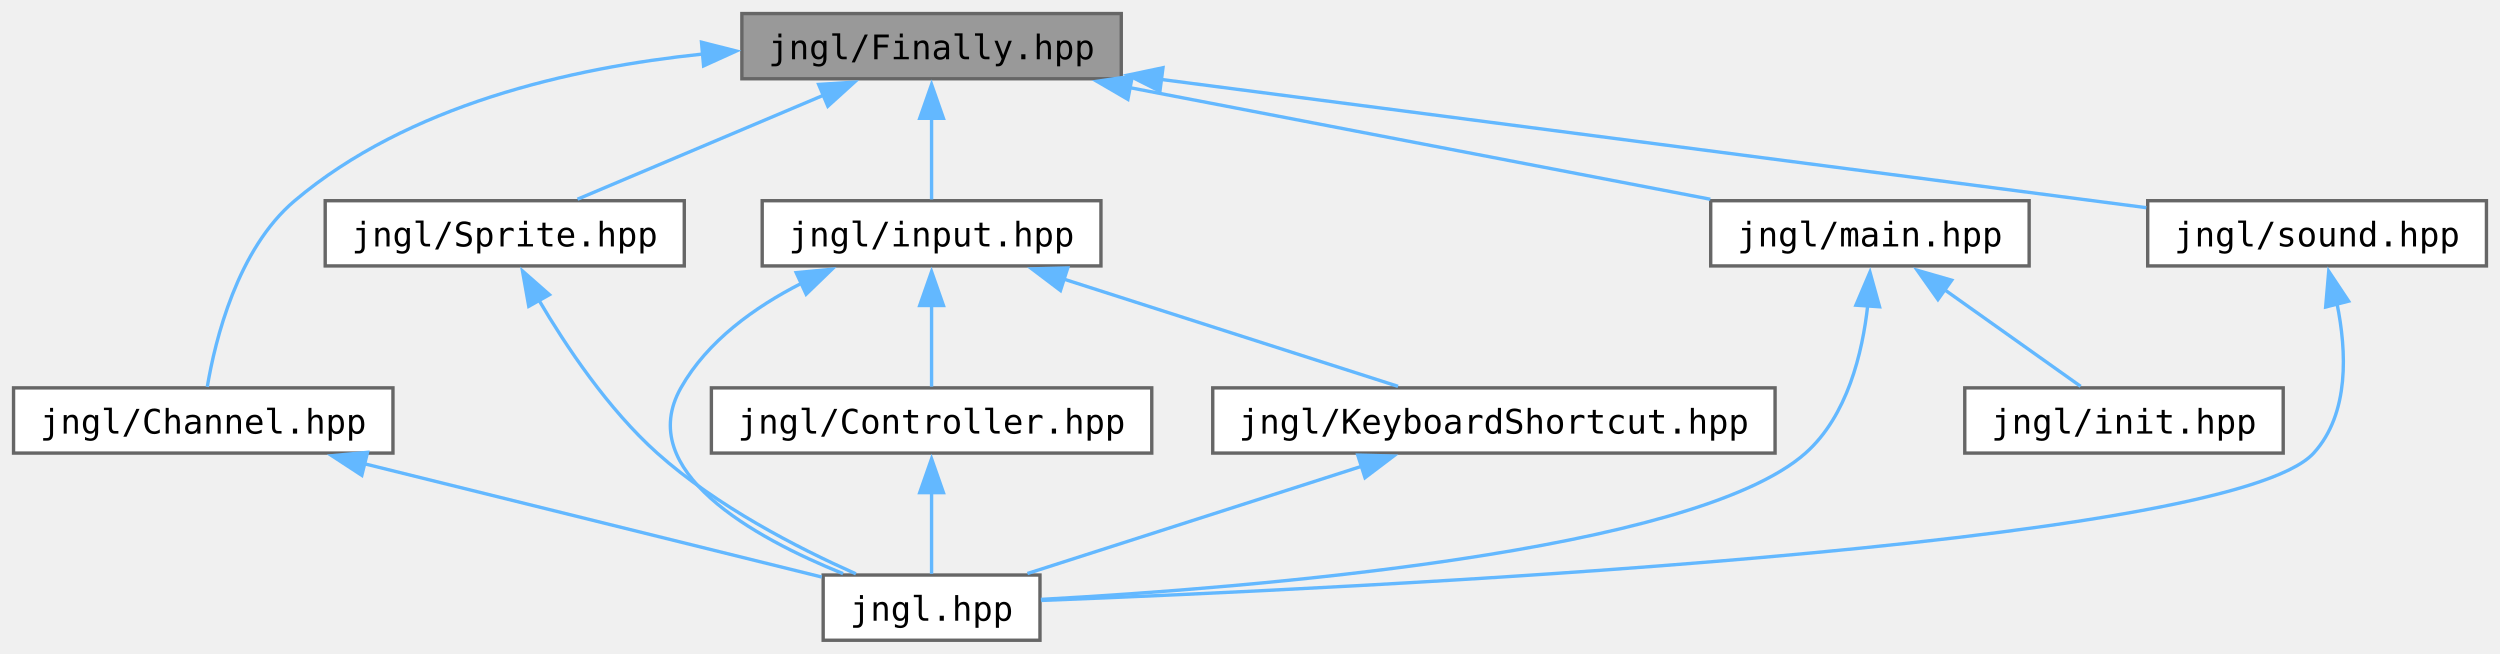
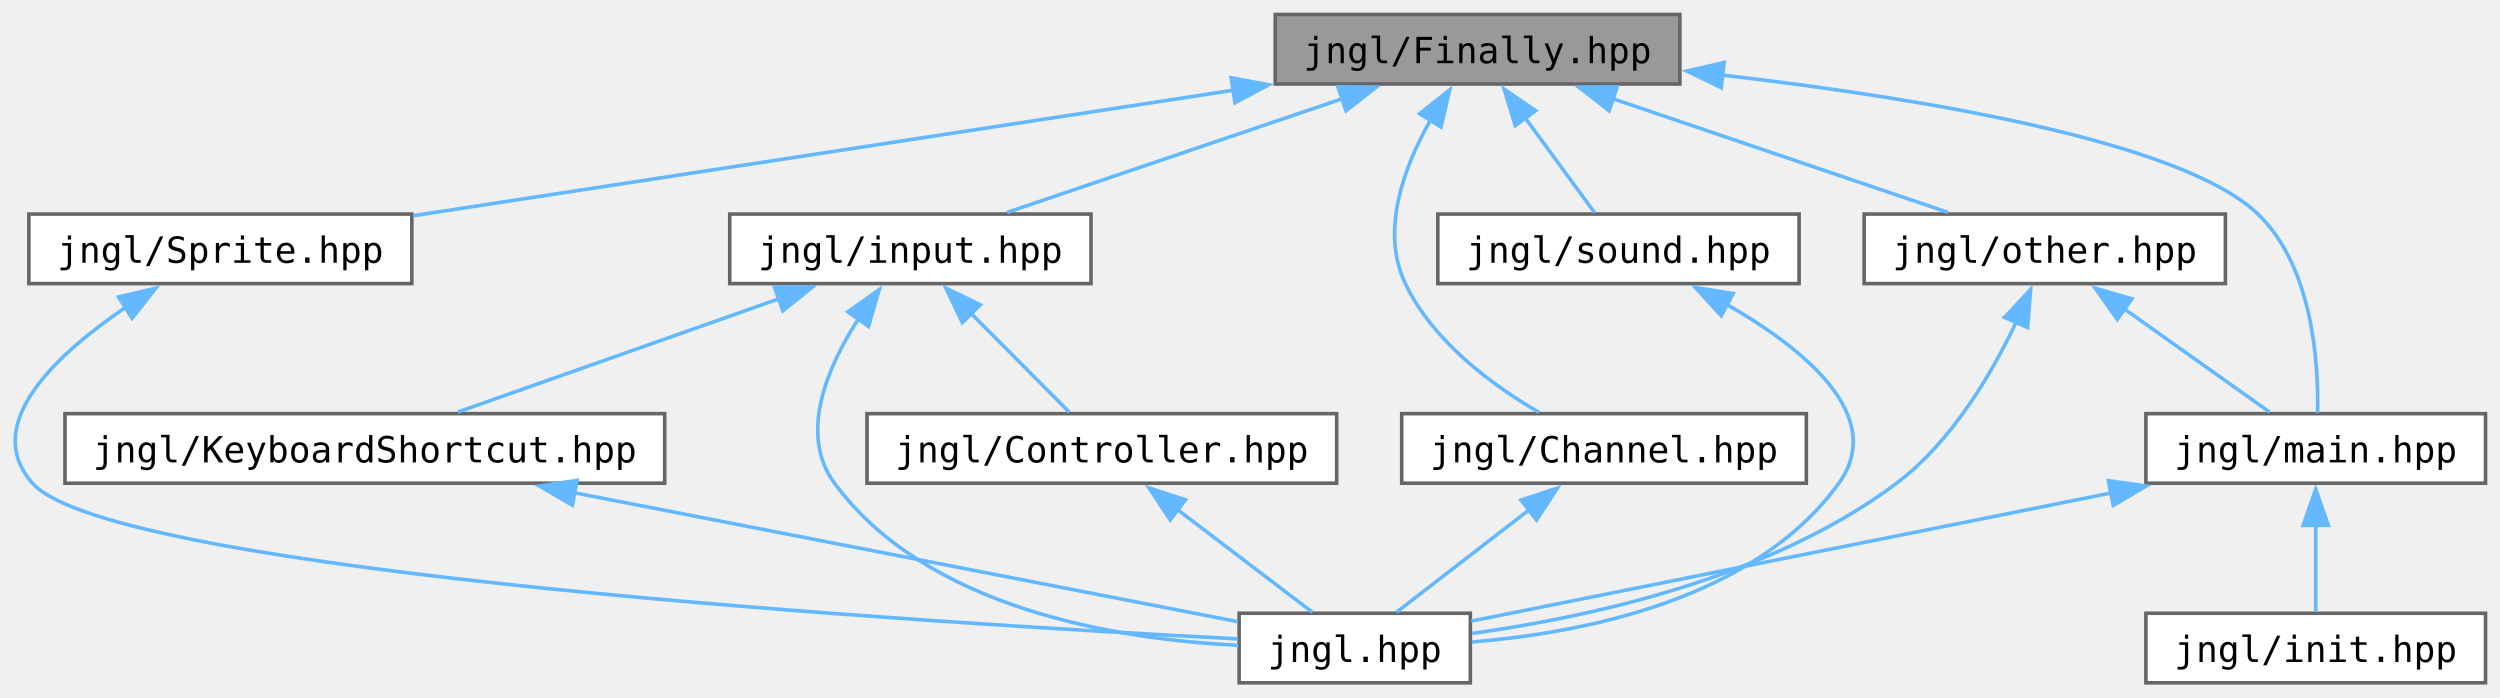
- <svg xmlns="http://www.w3.org/2000/svg" xmlns:xlink="http://www.w3.org/1999/xlink" width="738pt" height="193pt" viewBox="0.00 0.00 738.00 193.00">
+ <svg xmlns="http://www.w3.org/2000/svg" xmlns:xlink="http://www.w3.org/1999/xlink" width="692pt" height="193pt" viewBox="0.00 0.00 691.98 193.00">
  <g id="graph0" class="graph" transform="scale(1 1) rotate(0) translate(4 189)">
    <g id="Node000001" class="node">
      <g id="a_Node000001">
        <a xlink:title="Contains jngl::Finally class.">
-           <polygon fill="#999999" stroke="#666666" points="327,-185 215,-185 215,-165.75 327,-165.75 327,-185" />
-           <text text-anchor="middle" x="271" y="-171.5" font-family="ui-monospace,monospace" font-size="10.00">jngl/Finally.hpp</text>
+           <polygon fill="#999999" stroke="#666666" points="460.98,-185 348.98,-185 348.98,-165.75 460.98,-165.75 460.98,-185" />
+           <text text-anchor="middle" x="404.98" y="-171.5" font-family="ui-monospace,monospace" font-size="10.00">jngl/Finally.hpp</text>
        </a>
      </g>
    </g>
    <g id="Node000002" class="node">
      <g id="a_Node000002">
        <a xlink:href="Channel_8hpp.html" target="_top" xlink:title="Contains jngl::Channel class.">
-           <polygon fill="white" stroke="#666666" points="112,-74.5 0,-74.5 0,-55.25 112,-55.25 112,-74.5" />
-           <text text-anchor="middle" x="56" y="-61" font-family="ui-monospace,monospace" font-size="10.00">jngl/Channel.hpp</text>
+           <polygon fill="white" stroke="#666666" points="495.98,-74.5 383.98,-74.5 383.98,-55.25 495.98,-55.25 495.98,-74.5" />
+           <text text-anchor="middle" x="439.98" y="-61" font-family="ui-monospace,monospace" font-size="10.00">jngl/Channel.hpp</text>
        </a>
      </g>
    </g>
    <g id="edge1_Node000001_Node000002" class="edge">
      <g id="a_edge1_Node000001_Node000002">
        <a xlink:title=" ">
-           <path fill="none" stroke="#63b8ff" d="M203.54,-173.06C164.37,-169 116.34,-157.94 83,-129.75 66.08,-115.45 59.54,-88.71 57.19,-74.8" />
-           <polygon fill="#63b8ff" stroke="#63b8ff" points="203.08,-176.54 213.35,-173.94 203.7,-169.56 203.08,-176.54" />
+           <path fill="none" stroke="#63b8ff" d="M391.92,-155.7C384.53,-142.68 378.03,-125.09 384.98,-110.5 392.59,-94.51 409.04,-82.39 421.98,-74.85" />
+           <polygon fill="#63b8ff" stroke="#63b8ff" points="388.95,-157.54 397.25,-164.12 394.86,-153.8 388.95,-157.54" />
        </a>
      </g>
    </g>
    <g id="Node000004" class="node">
      <g id="a_Node000004">
        <a xlink:href="Sprite_8hpp.html" target="_top" xlink:title="Contains jngl::Sprite class and related functions.">
-           <polygon fill="white" stroke="#666666" points="198,-129.75 92,-129.75 92,-110.5 198,-110.5 198,-129.75" />
-           <text text-anchor="middle" x="145" y="-116.25" font-family="ui-monospace,monospace" font-size="10.00">jngl/Sprite.hpp</text>
+           <polygon fill="white" stroke="#666666" points="109.98,-129.75 3.98,-129.75 3.98,-110.5 109.98,-110.5 109.98,-129.75" />
+           <text text-anchor="middle" x="56.98" y="-116.25" font-family="ui-monospace,monospace" font-size="10.00">jngl/Sprite.hpp</text>
        </a>
      </g>
    </g>
    <g id="edge3_Node000001_Node000004" class="edge">
      <g id="a_edge3_Node000001_Node000004">
        <a xlink:title=" ">
-           <path fill="none" stroke="#63b8ff" d="M239.12,-160.9C216.38,-151.29 186.43,-138.63 166.48,-130.2" />
-           <polygon fill="#63b8ff" stroke="#63b8ff" points="237.66,-164.08 248.23,-164.75 240.38,-157.64 237.66,-164.08" />
+           <path fill="none" stroke="#63b8ff" d="M337.52,-164.05C271.2,-153.9 171.31,-138.62 110.34,-129.29" />
+           <polygon fill="#63b8ff" stroke="#63b8ff" points="336.77,-167.48 347.18,-165.53 337.83,-160.56 336.77,-167.48" />
        </a>
      </g>
    </g>
    <g id="Node000005" class="node">
      <g id="a_Node000005">
        <a xlink:href="input_8hpp.html" target="_top" xlink:title="Input related functions.">
-           <polygon fill="white" stroke="#666666" points="321,-129.75 221,-129.75 221,-110.5 321,-110.5 321,-129.75" />
-           <text text-anchor="middle" x="271" y="-116.25" font-family="ui-monospace,monospace" font-size="10.00">jngl/input.hpp</text>
+           <polygon fill="white" stroke="#666666" points="297.98,-129.75 197.98,-129.75 197.98,-110.5 297.98,-110.5 297.98,-129.75" />
+           <text text-anchor="middle" x="247.98" y="-116.25" font-family="ui-monospace,monospace" font-size="10.00">jngl/input.hpp</text>
        </a>
      </g>
    </g>
    <g id="edge5_Node000001_Node000005" class="edge">
      <g id="a_edge5_Node000001_Node000005">
        <a xlink:title=" ">
-           <path fill="none" stroke="#63b8ff" d="M271,-154.13C271,-145.84 271,-136.67 271,-130.11" />
-           <polygon fill="#63b8ff" stroke="#63b8ff" points="267.5,-154.07 271,-164.07 274.5,-154.07 267.5,-154.07" />
+           <path fill="none" stroke="#63b8ff" d="M367.55,-161.68C338.97,-151.99 300.27,-138.86 274.74,-130.2" />
+           <polygon fill="#63b8ff" stroke="#63b8ff" points="366.32,-164.96 376.91,-164.86 368.57,-158.33 366.32,-164.96" />
        </a>
      </g>
    </g>
    <g id="Node000008" class="node">
      <g id="a_Node000008">
        <a xlink:href="main_8hpp.html" target="_top" xlink:title="Defines macros for the main entry point.">
-           <polygon fill="white" stroke="#666666" points="595,-129.75 501,-129.75 501,-110.5 595,-110.5 595,-129.75" />
-           <text text-anchor="middle" x="548" y="-116.25" font-family="ui-monospace,monospace" font-size="10.00">jngl/main.hpp</text>
+           <polygon fill="white" stroke="#666666" points="683.98,-74.5 589.98,-74.5 589.98,-55.25 683.98,-55.25 683.98,-74.5" />
+           <text text-anchor="middle" x="636.98" y="-61" font-family="ui-monospace,monospace" font-size="10.00">jngl/main.hpp</text>
        </a>
      </g>
    </g>
    <g id="edge11_Node000001_Node000008" class="edge">
      <g id="a_edge11_Node000001_Node000008">
        <a xlink:title=" ">
-           <path fill="none" stroke="#63b8ff" d="M329.48,-163.13C380.49,-153.33 453.56,-139.28 500.89,-130.18" />
-           <polygon fill="#63b8ff" stroke="#63b8ff" points="328.95,-159.67 319.79,-165 330.27,-166.54 328.95,-159.67" />
+           <path fill="none" stroke="#63b8ff" d="M472.53,-168.24C527.74,-161.85 599.97,-149.9 620.98,-129.75 636.16,-115.19 637.78,-88.56 637.5,-74.74" />
+           <polygon fill="#63b8ff" stroke="#63b8ff" points="472.44,-164.73 462.89,-169.32 473.22,-171.69 472.44,-164.73" />
        </a>
      </g>
    </g>
    <g id="Node000010" class="node">
      <g id="a_Node000010">
-         <a xlink:href="sound_8hpp.html" target="_top" xlink:title="Sound related functions.">
-           <polygon fill="white" stroke="#666666" points="730,-129.75 630,-129.75 630,-110.5 730,-110.5 730,-129.75" />
-           <text text-anchor="middle" x="680" y="-116.25" font-family="ui-monospace,monospace" font-size="10.00">jngl/sound.hpp</text>
+         <a xlink:href="other_8hpp.html" target="_top" xlink:title="Miscellaneous functions.">
+           <polygon fill="white" stroke="#666666" points="611.98,-129.75 511.98,-129.75 511.98,-110.5 611.98,-110.5 611.98,-129.75" />
+           <text text-anchor="middle" x="561.98" y="-116.25" font-family="ui-monospace,monospace" font-size="10.00">jngl/other.hpp</text>
        </a>
      </g>
    </g>
    <g id="edge14_Node000001_Node000010" class="edge">
      <g id="a_edge14_Node000001_Node000010">
        <a xlink:title=" ">
-           <path fill="none" stroke="#63b8ff" d="M338.62,-165.57C420.46,-154.92 556.39,-137.22 629.6,-127.69" />
-           <polygon fill="#63b8ff" stroke="#63b8ff" points="338.41,-162.07 328.94,-166.83 339.31,-169.01 338.41,-162.07" />
+           <path fill="none" stroke="#63b8ff" d="M442.4,-161.68C470.99,-151.99 509.68,-138.86 535.22,-130.2" />
+           <polygon fill="#63b8ff" stroke="#63b8ff" points="441.39,-158.33 433.04,-164.86 443.64,-164.96 441.39,-158.33" />
+         </a>
+       </g>
+     </g>
+     <g id="Node000011" class="node">
+       <g id="a_Node000011">
+         <a xlink:href="sound_8hpp.html" target="_top" xlink:title="Sound related functions.">
+           <polygon fill="white" stroke="#666666" points="493.98,-129.75 393.98,-129.75 393.98,-110.5 493.98,-110.5 493.98,-129.75" />
+           <text text-anchor="middle" x="443.98" y="-116.25" font-family="ui-monospace,monospace" font-size="10.00">jngl/sound.hpp</text>
+         </a>
+       </g>
+     </g>
+     <g id="edge17_Node000001_Node000011" class="edge">
+       <g id="a_edge17_Node000001_Node000011">
+         <a xlink:title=" ">
+           <path fill="none" stroke="#63b8ff" d="M418.11,-156.44C424.6,-147.59 432.14,-137.29 437.4,-130.11" />
+           <polygon fill="#63b8ff" stroke="#63b8ff" points="415.4,-154.23 412.31,-164.36 421.05,-158.36 415.4,-154.23" />
        </a>
      </g>
    </g>
    <g id="Node000003" class="node">
      <g id="a_Node000003">
        <a xlink:href="jngl_8hpp.html" target="_top" xlink:title="Includes all JNGL headers except for init.hpp.">
-           <polygon fill="white" stroke="#666666" points="303,-19.25 239,-19.25 239,0 303,0 303,-19.25" />
-           <text text-anchor="middle" x="271" y="-5.75" font-family="ui-monospace,monospace" font-size="10.00">jngl.hpp</text>
+           <polygon fill="white" stroke="#666666" points="402.98,-19.25 338.98,-19.25 338.98,0 402.98,0 402.98,-19.25" />
+           <text text-anchor="middle" x="370.98" y="-5.75" font-family="ui-monospace,monospace" font-size="10.00">jngl.hpp</text>
        </a>
      </g>
    </g>
    <g id="edge2_Node000002_Node000003" class="edge">
      <g id="a_edge2_Node000002_Node000003">
        <a xlink:title=" ">
-           <path fill="none" stroke="#63b8ff" d="M103.55,-52.1C144.57,-41.94 202.71,-27.54 238.58,-18.66" />
-           <polygon fill="#63b8ff" stroke="#63b8ff" points="102.81,-48.68 93.94,-54.48 104.49,-55.47 102.81,-48.68" />
+           <path fill="none" stroke="#63b8ff" d="M419.33,-47.94C407.28,-38.64 392.53,-27.26 382.51,-19.52" />
+           <polygon fill="#63b8ff" stroke="#63b8ff" points="417.02,-50.58 427.08,-53.92 421.3,-45.04 417.02,-50.58" />
        </a>
      </g>
    </g>
    <g id="edge4_Node000004_Node000003" class="edge">
      <g id="a_edge4_Node000004_Node000003">
        <a xlink:title=" ">
-           <path fill="none" stroke="#63b8ff" d="M155.01,-100.52C163.1,-86.76 175.49,-68.25 190,-55.25 207.46,-39.61 231.35,-27.3 248.66,-19.6" />
-           <polygon fill="#63b8ff" stroke="#63b8ff" points="152.09,-98.58 150.24,-109.01 158.19,-102.01 152.09,-98.58" />
+           <path fill="none" stroke="#63b8ff" d="M30.85,-103.97C11.44,-90.84 -9.38,-71.46 4.98,-55.25 26.97,-30.42 253.23,-16.55 338.61,-12.16" />
+           <polygon fill="#63b8ff" stroke="#63b8ff" points="28.79,-106.81 39.11,-109.23 32.55,-100.91 28.79,-106.81" />
        </a>
      </g>
    </g>
    <g id="edge6_Node000005_Node000003" class="edge">
      <g id="a_edge6_Node000005_Node000003">
        <a xlink:title=" ">
-           <path fill="none" stroke="#63b8ff" d="M232.6,-105.38C218.85,-98.38 204.82,-88.35 197,-74.5 183.15,-49.97 218.37,-30.39 244.86,-19.66" />
-           <polygon fill="#63b8ff" stroke="#63b8ff" points="231.04,-108.51 241.59,-109.52 233.97,-102.15 231.04,-108.51" />
+           <path fill="none" stroke="#63b8ff" d="M233.61,-100.75C224.84,-87.16 217.04,-68.73 226.98,-55.25 252.52,-20.59 304.7,-12.05 338.73,-10.37" />
+           <polygon fill="#63b8ff" stroke="#63b8ff" points="230.7,-102.7 239.35,-108.82 236.4,-98.64 230.7,-102.7" />
        </a>
      </g>
    </g>
    <g id="Node000006" class="node">
      <g id="a_Node000006">
        <a xlink:href="Controller_8hpp.html" target="_top" xlink:title="Contains jngl::Controller class.">
-           <polygon fill="white" stroke="#666666" points="336,-74.5 206,-74.5 206,-55.25 336,-55.25 336,-74.5" />
-           <text text-anchor="middle" x="271" y="-61" font-family="ui-monospace,monospace" font-size="10.00">jngl/Controller.hpp</text>
+           <polygon fill="white" stroke="#666666" points="365.98,-74.5 235.98,-74.5 235.98,-55.25 365.98,-55.25 365.98,-74.5" />
+           <text text-anchor="middle" x="300.98" y="-61" font-family="ui-monospace,monospace" font-size="10.00">jngl/Controller.hpp</text>
        </a>
      </g>
    </g>
    <g id="edge7_Node000005_Node000006" class="edge">
      <g id="a_edge7_Node000005_Node000006">
        <a xlink:title=" ">
-           <path fill="none" stroke="#63b8ff" d="M271,-98.88C271,-90.59 271,-81.42 271,-74.86" />
-           <polygon fill="#63b8ff" stroke="#63b8ff" points="267.5,-98.82 271,-108.82 274.5,-98.82 267.5,-98.82" />
+           <path fill="none" stroke="#63b8ff" d="M264.7,-102.32C273.76,-93.23 284.58,-82.35 292.04,-74.86" />
+           <polygon fill="#63b8ff" stroke="#63b8ff" points="262.37,-99.7 257.8,-109.26 267.33,-104.64 262.37,-99.7" />
        </a>
      </g>
    </g>
    <g id="Node000007" class="node">
      <g id="a_Node000007">
        <a xlink:href="KeyboardShortcut_8hpp.html" target="_top" xlink:title="Contains jngl::KeyboardShortcut class.">
-           <polygon fill="white" stroke="#666666" points="520,-74.5 354,-74.5 354,-55.25 520,-55.25 520,-74.5" />
-           <text text-anchor="middle" x="437" y="-61" font-family="ui-monospace,monospace" font-size="10.00">jngl/KeyboardShortcut.hpp</text>
+           <polygon fill="white" stroke="#666666" points="179.98,-74.5 13.98,-74.5 13.98,-55.25 179.98,-55.25 179.98,-74.5" />
+           <text text-anchor="middle" x="96.98" y="-61" font-family="ui-monospace,monospace" font-size="10.00">jngl/KeyboardShortcut.hpp</text>
        </a>
      </g>
    </g>
    <g id="edge9_Node000005_Node000007" class="edge">
      <g id="a_edge9_Node000005_Node000007">
        <a xlink:title=" ">
-           <path fill="none" stroke="#63b8ff" d="M309.77,-106.69C340.07,-96.97 381.47,-83.69 408.7,-74.95" />
-           <polygon fill="#63b8ff" stroke="#63b8ff" points="309.05,-103.24 300.6,-109.63 311.19,-109.91 309.05,-103.24" />
+           <path fill="none" stroke="#63b8ff" d="M211.62,-106.3C184.16,-96.62 147.17,-83.57 122.72,-74.95" />
+           <polygon fill="#63b8ff" stroke="#63b8ff" points="210.34,-109.56 220.94,-109.59 212.67,-102.96 210.34,-109.56" />
        </a>
      </g>
    </g>
    <g id="edge8_Node000006_Node000003" class="edge">
      <g id="a_edge8_Node000006_Node000003">
        <a xlink:title=" ">
-           <path fill="none" stroke="#63b8ff" d="M271,-43.63C271,-35.34 271,-26.17 271,-19.61" />
-           <polygon fill="#63b8ff" stroke="#63b8ff" points="267.5,-43.57 271,-53.57 274.5,-43.57 267.5,-43.57" />
+           <path fill="none" stroke="#63b8ff" d="M321.92,-47.94C334.15,-38.64 349.12,-27.26 359.28,-19.52" />
+           <polygon fill="#63b8ff" stroke="#63b8ff" points="319.9,-45.09 314.06,-53.93 324.14,-50.66 319.9,-45.09" />
        </a>
      </g>
    </g>
    <g id="edge10_Node000007_Node000003" class="edge">
      <g id="a_edge10_Node000007_Node000003">
        <a xlink:title=" ">
-           <path fill="none" stroke="#63b8ff" d="M398.23,-51.44C367.93,-41.72 326.53,-28.44 299.3,-19.7" />
-           <polygon fill="#63b8ff" stroke="#63b8ff" points="396.81,-54.66 407.4,-54.38 398.95,-47.99 396.81,-54.66" />
+           <path fill="none" stroke="#63b8ff" d="M154.92,-52.61C210.81,-41.75 293.38,-25.71 338.55,-16.93" />
+           <polygon fill="#63b8ff" stroke="#63b8ff" points="154.4,-49.15 145.26,-54.49 155.74,-56.02 154.4,-49.15" />
        </a>
      </g>
    </g>
    <g id="edge12_Node000008_Node000003" class="edge">
      <g id="a_edge12_Node000008_Node000003">
        <a xlink:title=" ">
-           <path fill="none" stroke="#63b8ff" d="M547.37,-98.99C545.8,-84.7 541.31,-66.19 529,-55.25 496.04,-25.96 364.87,-15.44 303.27,-12.06" />
-           <polygon fill="#63b8ff" stroke="#63b8ff" points="543.86,-98.91 548.01,-108.65 550.84,-98.44 543.86,-98.91" />
+           <path fill="none" stroke="#63b8ff" d="M580.45,-52.56C526.52,-41.76 447.18,-25.88 403.24,-17.08" />
+           <polygon fill="#63b8ff" stroke="#63b8ff" points="579.58,-55.95 590.07,-54.48 580.95,-49.09 579.58,-55.95" />
        </a>
      </g>
    </g>
    <g id="Node000009" class="node">
      <g id="a_Node000009">
        <a xlink:href="init_8hpp.html" target="_top" xlink:title="Include this file only once, as it defines the main function.">
-           <polygon fill="white" stroke="#666666" points="670,-74.5 576,-74.5 576,-55.25 670,-55.25 670,-74.5" />
-           <text text-anchor="middle" x="623" y="-61" font-family="ui-monospace,monospace" font-size="10.00">jngl/init.hpp</text>
+           <polygon fill="white" stroke="#666666" points="683.98,-19.25 589.98,-19.25 589.98,0 683.98,0 683.98,-19.25" />
+           <text text-anchor="middle" x="636.98" y="-5.75" font-family="ui-monospace,monospace" font-size="10.00">jngl/init.hpp</text>
        </a>
      </g>
    </g>
    <g id="edge13_Node000008_Node000009" class="edge">
      <g id="a_edge13_Node000008_Node000009">
        <a xlink:title=" ">
-           <path fill="none" stroke="#63b8ff" d="M569.99,-103.51C583.07,-94.22 599.21,-82.77 610.21,-74.95" />
-           <polygon fill="#63b8ff" stroke="#63b8ff" points="568.08,-100.57 561.96,-109.22 572.14,-106.28 568.08,-100.57" />
+           <path fill="none" stroke="#63b8ff" d="M636.98,-43.63C636.98,-35.34 636.98,-26.17 636.98,-19.61" />
+           <polygon fill="#63b8ff" stroke="#63b8ff" points="633.48,-43.57 636.98,-53.57 640.48,-43.57 633.48,-43.57" />
        </a>
      </g>
    </g>
    <g id="edge15_Node000010_Node000003" class="edge">
      <g id="a_edge15_Node000010_Node000003">
        <a xlink:title=" ">
-           <path fill="none" stroke="#63b8ff" d="M685.87,-99.43C688.75,-85.35 689.63,-66.92 679,-55.25 653.81,-27.59 395.4,-15.28 303.35,-11.75" />
-           <polygon fill="#63b8ff" stroke="#63b8ff" points="682.53,-98.37 683.44,-108.92 689.31,-100.1 682.53,-98.37" />
+           <path fill="none" stroke="#63b8ff" d="M554.18,-100.04C547.4,-85.75 536.27,-66.75 520.98,-55.25 486.12,-29.05 436.01,-18.16 403.48,-13.68" />
+           <polygon fill="#63b8ff" stroke="#63b8ff" points="550.84,-101.14 558.06,-108.88 557.24,-98.32 550.84,-101.14" />
+         </a>
+       </g>
+     </g>
+     <g id="edge16_Node000010_Node000008" class="edge">
+       <g id="a_edge16_Node000010_Node000008">
+         <a xlink:title=" ">
+           <path fill="none" stroke="#63b8ff" d="M583.97,-103.51C597.05,-94.22 613.18,-82.77 624.19,-74.95" />
+           <polygon fill="#63b8ff" stroke="#63b8ff" points="582.06,-100.57 575.94,-109.22 586.12,-106.28 582.06,-100.57" />
+         </a>
+       </g>
+     </g>
+     <g id="edge18_Node000011_Node000003" class="edge">
+       <g id="a_edge18_Node000011_Node000003">
+         <a xlink:title=" ">
+           <path fill="none" stroke="#63b8ff" d="M473.89,-104.78C495.38,-92.47 518.37,-73.83 504.98,-55.25 481.96,-23.33 435.14,-13.89 403.4,-11.29" />
+           <polygon fill="#63b8ff" stroke="#63b8ff" points="472.43,-101.59 465.28,-109.4 475.75,-107.75 472.43,-101.59" />
        </a>
      </g>
    </g>
  </g>
</svg>
